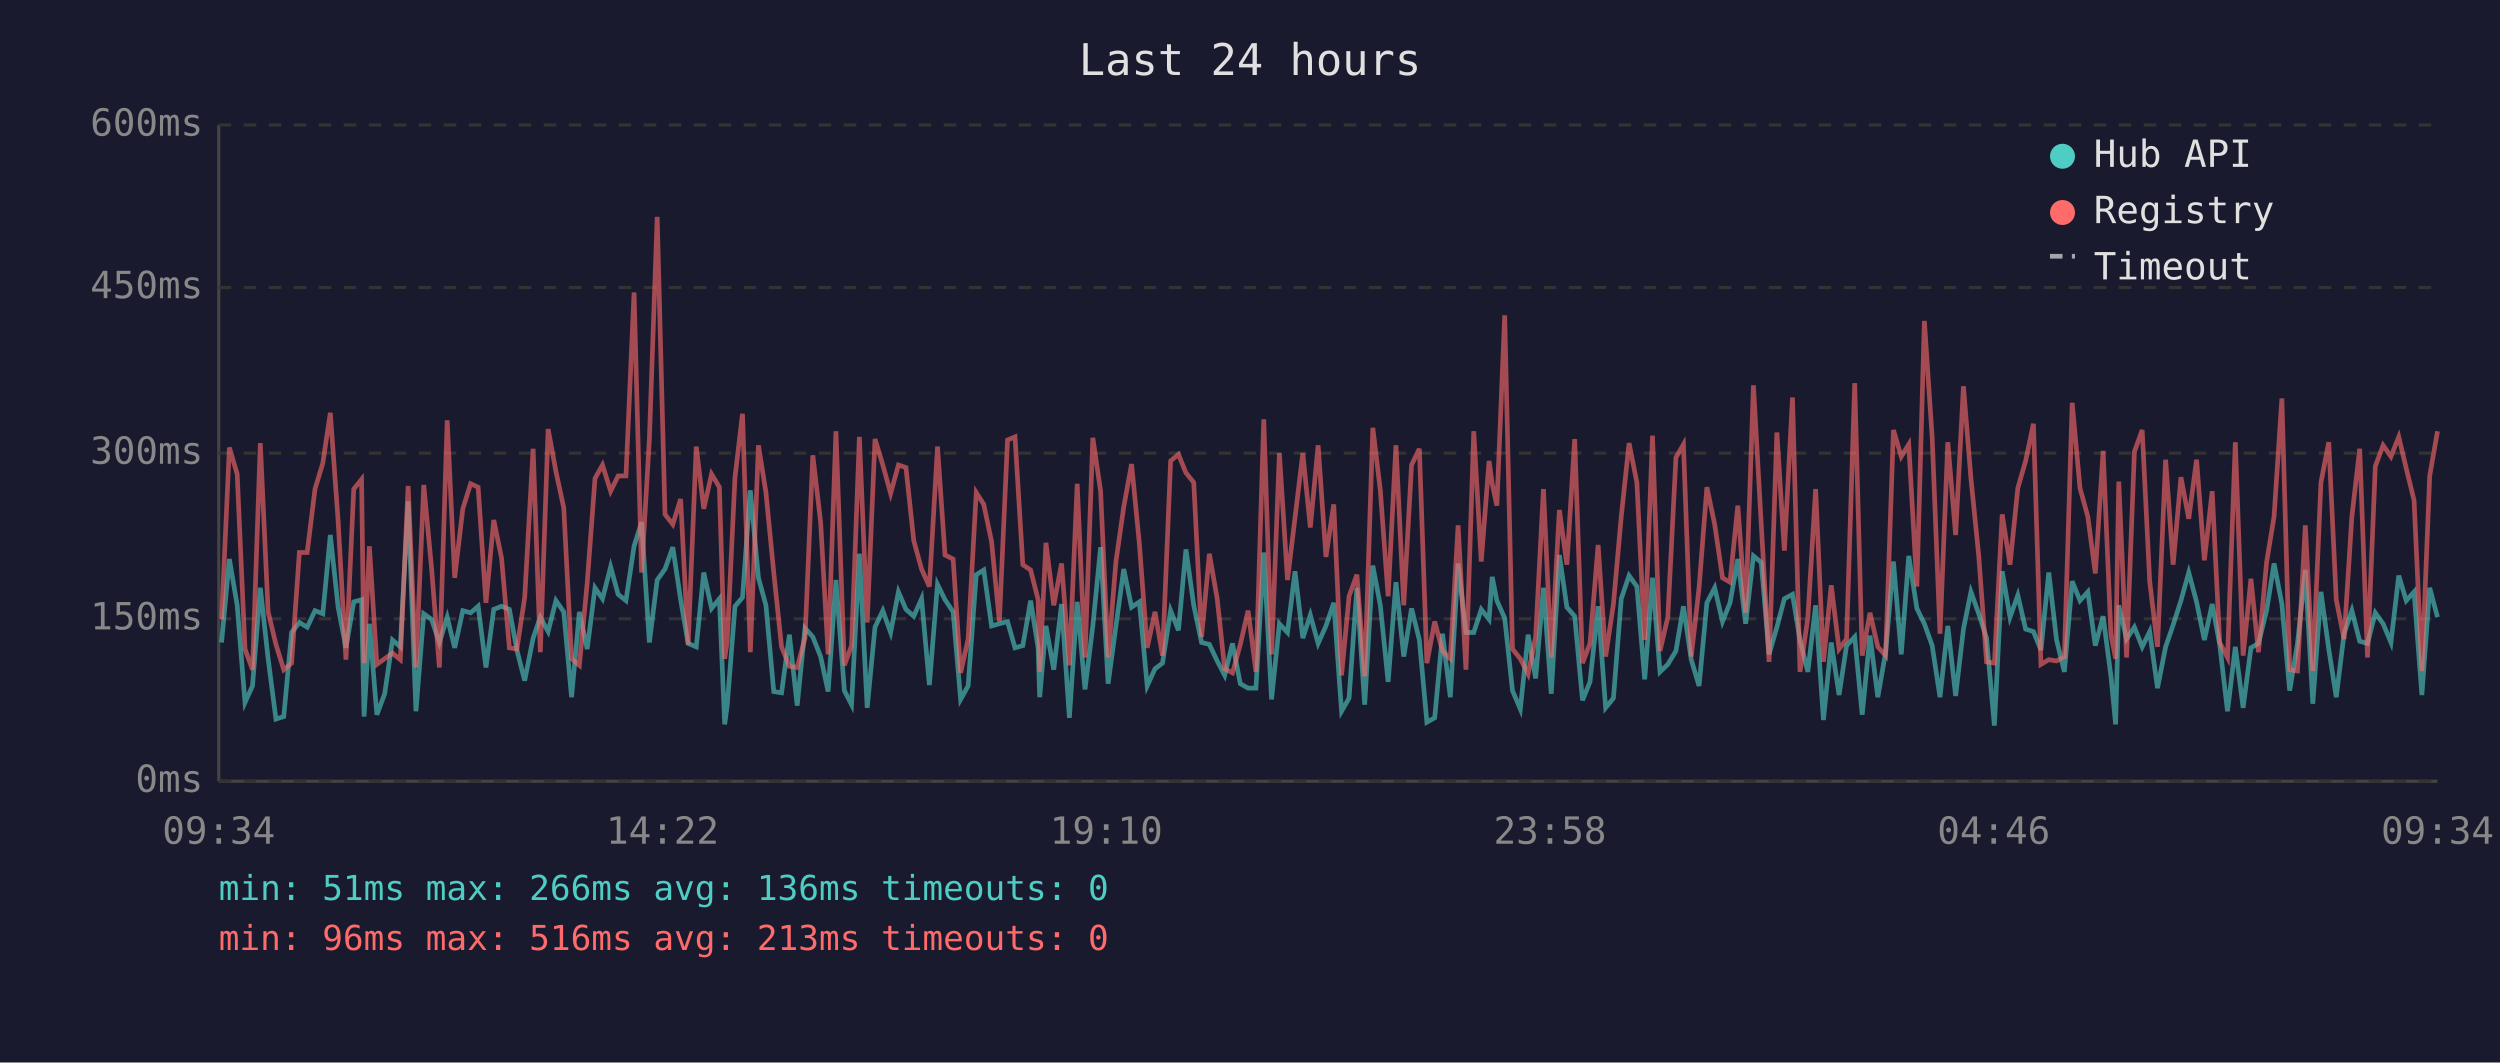
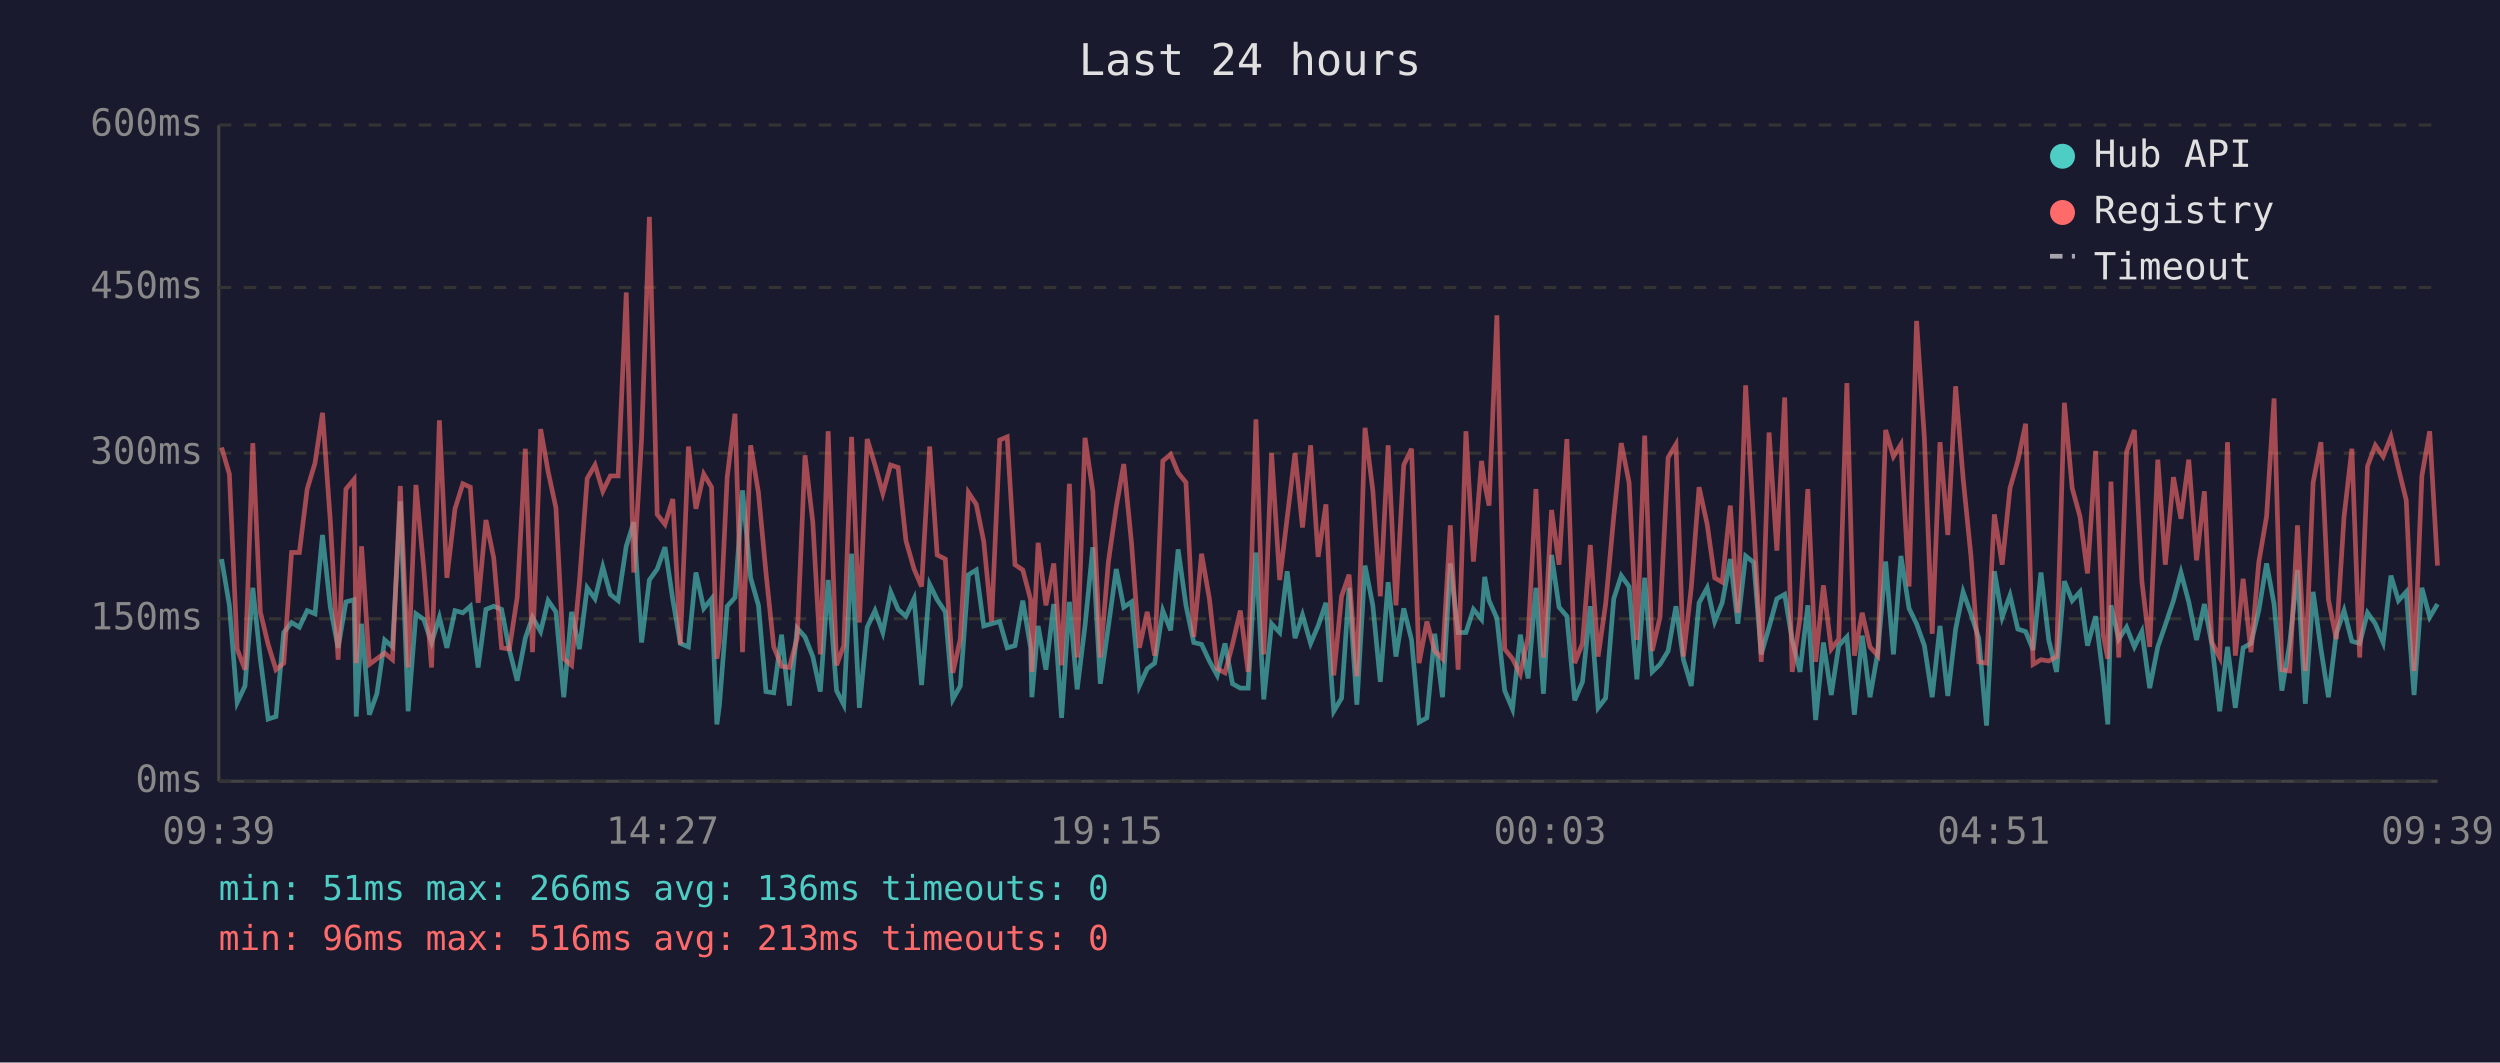
<svg xmlns="http://www.w3.org/2000/svg" viewBox="0 0 800 340" font-family="monospace" font-size="12">
  <rect width="800" height="340" fill="#1a1a2e" />
  <text x="400" y="24" fill="#e0e0e0" font-size="14" text-anchor="middle">Last 24 hours</text>
  <line x1="70" y1="40" x2="70" y2="250" stroke="#444" stroke-width="1" />
  <line x1="70" y1="250" x2="780" y2="250" stroke="#444" stroke-width="1" />
  <line x1="70" y1="250" x2="780" y2="250" stroke="#333" stroke-width="1" stroke-dasharray="4" />
  <text x="65" y="250" fill="#888" text-anchor="end" dominant-baseline="middle">0ms</text>
  <line x1="70" y1="198" x2="780" y2="198" stroke="#333" stroke-width="1" stroke-dasharray="4" />
  <text x="65" y="198" fill="#888" text-anchor="end" dominant-baseline="middle">150ms</text>
  <line x1="70" y1="145" x2="780" y2="145" stroke="#333" stroke-width="1" stroke-dasharray="4" />
  <text x="65" y="145" fill="#888" text-anchor="end" dominant-baseline="middle">300ms</text>
  <line x1="70" y1="92" x2="780" y2="92" stroke="#333" stroke-width="1" stroke-dasharray="4" />
  <text x="65" y="92" fill="#888" text-anchor="end" dominant-baseline="middle">450ms</text>
  <line x1="70" y1="40" x2="780" y2="40" stroke="#333" stroke-width="1" stroke-dasharray="4" />
  <text x="65" y="40" fill="#888" text-anchor="end" dominant-baseline="middle">600ms</text>
-   <text x="70" y="270" fill="#888" text-anchor="middle">09:34</text>
-   <text x="212" y="270" fill="#888" text-anchor="middle">14:22</text>
-   <text x="354" y="270" fill="#888" text-anchor="middle">19:10</text>
-   <text x="496" y="270" fill="#888" text-anchor="middle">23:58</text>
-   <text x="638" y="270" fill="#888" text-anchor="middle">04:46</text>
-   <text x="780" y="270" fill="#888" text-anchor="middle">09:34</text>
-   <polyline points="70.9,205.6 73.4,178.9 75.9,193.7 78.4,224.8 80.8,219.5 83.3,188.1 85.8,210.8 88.3,230.1 90.8,229.3 93.3,202.4 95.8,199.2 98.3,200.7 100.8,195.4 103.3,196.4 105.7,171.2 108.2,194.3 110.7,207.3 113.2,192.6 115.7,191.9 116.5,229.3 118.2,199.6 120.6,228.7 123.1,222.0 125.6,204.8 128.1,207.0 130.6,160.4 133.1,227.6 135.6,196.4 138.1,198.2 140.6,205.6 143.1,197.5 145.5,207.3 148.1,195.4 150.6,196.1 153.0,194.0 155.5,213.6 158.0,195.0 160.5,194.0 163.0,195.0 165.4,208.0 167.9,217.8 170.6,204.2 172.9,197.5 175.4,202.1 177.9,192.2 180.4,195.8 182.9,223.1 185.4,195.8 187.9,207.7 190.4,188.1 192.8,191.6 195.4,181.4 197.8,190.2 200.3,192.2 202.9,174.8 205.3,167.1 207.8,205.6 210.3,185.6 212.8,182.1 215.3,175.1 217.8,191.9 220.2,205.9 222.8,207.0 225.2,183.2 227.7,194.7 230.2,191.6 231.9,231.8 232.7,225.8 235.2,194.0 237.6,191.2 240.1,156.9 242.7,184.9 245.1,193.7 247.6,221.3 250.1,221.7 252.6,203.1 255.1,225.8 257.6,201.0 260.1,203.8 262.6,210.1 265.0,221.3 267.5,185.6 270.2,221.0 272.5,225.5 275.0,177.2 277.5,226.5 280.0,200.7 282.5,195.4 285.0,202.4 287.5,189.4 289.9,195.0 292.4,197.2 294.9,191.6 297.4,219.2 300.0,187.0 302.4,191.9 305.0,195.8 307.4,223.8 309.8,219.5 312.4,183.9 314.8,182.4 317.3,200.3 319.8,199.6 322.4,198.9 324.8,207.3 327.3,206.6 329.8,192.2 332.2,207.3 332.7,223.1 334.7,200.3 337.2,214.3 339.7,193.3 342.2,229.7 344.7,192.6 347.2,220.6 349.7,200.3 352.2,175.1 354.6,218.8 357.1,200.3 359.6,182.1 362.1,194.3 364.6,192.6 367.1,219.5 369.6,214.0 372.0,212.2 374.6,195.4 377.1,201.7 379.5,175.8 382.0,193.7 384.5,205.6 387.0,206.2 389.5,211.5 391.9,216.1 394.4,205.9 396.9,218.8 399.4,220.2 401.9,220.2 404.4,176.8 406.9,223.8 409.4,199.6 412.0,202.4 414.4,182.8 416.9,204.2 419.3,196.8 421.8,205.9 424.3,200.3 426.8,192.9 429.3,227.6 431.7,223.4 434.2,188.1 436.7,225.5 439.3,181.0 441.7,193.7 444.2,218.2 446.7,186.3 449.2,210.1 451.7,194.7 454.2,204.8 456.6,231.1 459.1,229.7 461.6,202.8 464.1,223.1 466.6,180.3 469.1,202.4 471.6,202.4 474.0,195.0 476.5,198.2 477.5,184.6 479.0,192.2 481.5,197.8 484.0,221.0 486.5,226.9 489.0,203.1 491.4,217.1 493.9,188.1 496.4,222.0 499.0,177.6 501.4,194.3 503.9,197.2 506.4,224.1 508.8,218.2 511.4,194.0 513.8,226.5 516.3,223.4 518.8,191.6 521.3,184.2 523.8,187.7 526.3,217.4 528.8,184.9 531.2,215.0 533.7,212.6 536.3,208.3 538.7,194.0 541.2,211.1 543.7,219.5 546.2,192.9 548.7,188.1 551.2,198.9 553.6,192.9 556.1,178.9 558.6,199.6 561.1,177.9 563.6,180.0 566.1,209.4 568.6,200.7 571.0,191.6 573.6,190.2 576.0,204.8 578.5,215.0 581.0,193.7 583.5,230.4 586.0,205.6 588.5,222.4 590.9,206.6 593.5,203.8 595.9,228.7 598.4,203.4 600.9,223.1 603.4,208.7 605.9,179.7 608.4,209.4 610.8,177.9 613.4,194.7 615.8,199.6 618.3,206.6 620.8,223.1 623.3,200.3 625.8,222.7 628.3,201.3 630.7,189.4 633.2,196.4 635.7,204.2 638.2,232.2 640.7,182.8 643.2,197.5 645.7,190.5 648.2,201.3 650.7,202.1 653.1,208.0 655.6,183.2 658.1,204.8 660.6,215.0 663.1,186.0 665.6,192.2 668.1,189.4 670.5,206.6 673.0,197.2 675.5,216.4 677.0,231.8 678.0,193.7 680.5,204.5 683.0,200.7 685.5,207.0 687.9,202.1 690.4,220.2 693.0,207.0 695.4,200.0 697.9,192.2 700.4,183.2 702.9,192.6 705.4,204.8 707.9,193.3 710.3,206.2 712.8,227.6 715.3,207.0 717.8,226.5 720.3,207.3 722.7,205.9 725.3,195.4 727.7,180.3 730.2,193.3 732.7,221.0 735.2,205.9 737.7,182.4 740.1,225.2 742.7,189.4 745.2,207.7 747.6,223.1 750.1,202.8 752.6,195.4 755.1,205.2 757.6,205.9 760.1,196.1 762.6,199.6 765.1,205.6 767.6,184.2 770.0,192.2 772.5,189.4 775.0,222.4 777.5,188.1 780.0,197.5" fill="none" stroke="#4ecdc4" stroke-width="1.5" opacity="0.6" />
-   <polyline points="70.9,198.2 73.4,143.2 75.9,151.7 78.4,207.7 80.8,214.3 83.3,141.8 85.8,195.8 88.3,206.2 90.8,214.3 93.3,212.2 95.8,176.8 98.3,176.8 100.8,156.5 103.3,148.2 105.7,132.1 108.2,166.7 110.7,211.1 113.2,156.5 115.7,153.4 116.5,212.2 118.2,174.8 120.6,212.6 123.1,210.8 125.6,209.0 128.1,211.1 130.6,155.5 133.1,213.6 135.6,155.2 138.1,181.8 140.6,213.6 143.1,134.5 145.5,184.9 148.1,162.8 150.6,154.8 153.0,155.9 155.5,192.9 158.0,166.4 160.5,178.6 163.0,207.3 165.4,207.7 167.9,191.2 170.6,143.6 172.9,208.7 175.4,137.3 177.9,150.9 180.4,162.5 182.9,210.8 185.4,212.9 187.9,186.6 190.4,153.1 192.8,148.8 195.4,157.2 197.8,152.3 200.3,152.3 202.9,93.6 205.3,183.2 207.8,140.5 210.3,69.4 212.8,164.6 215.3,167.8 217.8,159.7 220.2,206.2 222.8,142.9 225.2,162.8 227.7,151.7 230.2,155.9 231.9,210.8 232.7,205.2 235.2,152.7 237.6,132.4 240.1,208.7 242.7,142.5 245.1,157.6 247.6,183.2 250.1,207.0 252.6,213.2 255.1,213.6 257.6,204.2 260.1,145.7 262.6,167.1 265.0,209.4 267.5,138.0 270.2,212.9 272.5,206.6 275.0,139.8 277.5,199.2 280.0,140.5 282.5,148.8 285.0,157.9 287.5,148.8 289.9,149.6 292.4,173.0 294.9,182.1 297.4,187.7 300.0,142.9 302.4,177.6 305.0,178.9 307.4,215.3 309.8,204.5 312.4,157.6 314.8,161.4 317.3,173.3 319.8,198.9 322.4,140.8 324.8,139.8 327.3,180.7 329.8,182.4 332.2,191.9 332.7,215.0 334.7,173.7 337.2,193.7 339.7,180.3 342.2,212.9 344.7,154.8 347.2,210.4 349.7,140.1 352.2,157.2 354.6,210.4 357.1,179.7 359.6,162.2 362.1,148.5 364.6,174.0 367.1,207.3 369.6,195.8 372.0,209.8 374.6,147.5 377.1,145.4 379.5,151.3 382.0,154.4 384.5,203.8 387.0,177.2 389.5,191.6 391.9,214.0 394.4,215.3 396.9,206.2 399.4,195.4 401.9,215.0 404.4,134.2 406.9,209.4 409.4,145.0 412.0,185.6 414.4,165.7 416.9,145.0 419.3,168.8 421.8,142.5 424.3,178.2 426.8,161.4 429.3,216.1 431.7,190.8 434.2,183.9 436.7,216.4 439.3,136.9 441.7,156.9 444.2,190.8 446.7,142.5 449.2,193.7 451.7,148.8 454.2,143.6 456.6,212.2 459.1,198.9 461.6,208.3 464.1,210.8 466.6,168.1 469.1,214.3 471.6,138.0 474.0,179.7 476.5,147.5 477.5,154.8 479.0,161.8 481.5,100.9 484.0,207.7 486.5,210.8 489.0,215.7 491.4,203.8 493.9,156.5 496.4,210.4 499.0,163.2 501.4,180.7 503.9,140.5 506.4,212.2 508.8,205.9 511.4,174.4 513.8,210.1 516.3,193.3 518.8,165.3 521.3,141.8 523.8,154.4 526.3,204.8 528.8,139.4 531.2,208.3 533.7,197.5 536.3,146.4 538.7,142.2 541.2,210.1 543.7,188.1 546.2,155.9 548.7,167.8 551.2,184.9 553.6,186.3 556.1,161.8 558.6,196.1 561.1,123.3 563.6,167.8 566.1,211.8 568.6,138.4 571.0,176.2 573.6,127.2 576.0,215.0 578.5,197.8 581.0,156.5 583.5,211.8 586.0,187.3 588.5,207.7 590.9,204.5 593.5,122.6 595.9,209.8 598.4,196.1 600.9,207.0 603.4,209.8 605.9,137.6 608.4,146.1 610.8,142.2 613.4,187.7 615.8,102.7 618.3,140.1 620.8,202.8 623.3,141.5 625.8,171.2 628.3,123.6 630.7,153.1 633.2,177.9 635.7,211.8 638.2,212.2 640.7,164.6 643.2,180.7 645.7,156.2 648.2,147.5 650.7,135.6 653.1,212.6 655.6,211.1 658.1,211.5 660.6,210.1 663.1,128.9 665.6,156.2 668.1,165.3 670.5,183.5 673.0,144.3 675.5,203.1 677.0,210.8 678.0,154.1 680.5,210.4 683.0,144.6 685.5,137.6 687.9,186.0 690.4,207.0 693.0,147.1 695.4,180.7 697.9,152.7 700.4,166.0 702.9,147.1 705.4,179.3 707.9,157.2 710.3,205.6 712.8,210.4 715.3,141.5 717.8,209.8 720.3,185.2 722.7,208.7 725.3,180.0 727.7,165.3 730.2,127.5 732.7,214.3 735.2,214.7 737.7,168.1 740.1,214.7 742.7,154.4 745.2,141.5 747.6,191.9 750.1,204.5 752.6,165.3 755.1,143.6 757.6,210.4 760.1,149.2 762.6,142.5 765.1,146.1 767.6,139.8 770.0,149.9 772.5,160.1 775.0,214.7 777.5,152.3 780.0,138.0" fill="none" stroke="#ff6b6b" stroke-width="1.5" opacity="0.6" />
+   <text x="70" y="270" fill="#888" text-anchor="middle">09:39</text>
+   <text x="212" y="270" fill="#888" text-anchor="middle">14:27</text>
+   <text x="354" y="270" fill="#888" text-anchor="middle">19:15</text>
+   <text x="496" y="270" fill="#888" text-anchor="middle">00:03</text>
+   <text x="638" y="270" fill="#888" text-anchor="middle">04:51</text>
+   <text x="780" y="270" fill="#888" text-anchor="middle">09:39</text>
+   <polyline points="70.9,178.9 73.4,193.7 75.9,224.8 78.4,219.5 80.9,188.1 83.3,210.8 85.8,230.1 88.3,229.3 90.8,202.4 93.3,199.2 95.8,200.7 98.3,195.4 100.8,196.4 103.2,171.2 105.7,194.3 108.2,207.3 110.7,192.6 113.3,191.9 114.0,229.3 115.7,199.6 118.2,228.7 120.6,222.0 123.1,204.8 125.6,207.0 128.1,160.4 130.6,227.6 133.1,196.4 135.6,198.2 138.1,205.6 140.6,197.5 143.0,207.3 145.6,195.4 148.1,196.1 150.5,194.0 153.0,213.6 155.5,195.0 158.0,194.0 160.5,195.0 163.0,208.0 165.5,217.8 168.1,204.2 170.4,197.5 173.0,202.1 175.4,192.2 177.9,195.8 180.4,223.1 182.9,195.8 185.4,207.7 187.9,188.1 190.4,191.6 192.9,181.4 195.3,190.2 197.8,192.2 200.4,174.8 202.8,167.1 205.3,205.6 207.8,185.6 210.3,182.1 212.8,175.1 215.3,191.9 217.7,205.9 220.3,207.0 222.7,183.2 225.2,194.7 227.7,191.6 229.4,231.8 230.2,225.8 232.7,194.0 235.2,191.2 237.6,156.9 240.2,184.9 242.7,193.7 245.1,221.3 247.6,221.7 250.1,203.1 252.6,225.8 255.1,201.0 257.6,203.8 260.1,210.1 262.5,221.3 265.0,185.6 267.7,221.0 270.0,225.5 272.5,177.2 275.0,226.5 277.5,200.7 280.0,195.4 282.5,202.4 285.0,189.4 287.4,195.0 289.9,197.2 292.5,191.6 294.9,219.2 297.5,187.0 299.9,191.9 302.5,195.8 304.9,223.8 307.3,219.5 309.9,183.9 312.4,182.4 314.8,200.3 317.3,199.6 319.9,198.9 322.3,207.3 324.8,206.6 327.3,192.2 329.8,207.3 330.2,223.1 332.2,200.3 334.7,214.3 337.2,193.3 339.7,229.7 342.2,192.6 344.7,220.6 347.2,200.3 349.7,175.1 352.1,218.8 354.7,200.3 357.2,182.1 359.6,194.3 362.1,192.6 364.6,219.5 367.1,214.0 369.5,212.2 372.1,195.4 374.6,201.7 377.0,175.8 379.5,193.7 382.0,205.6 384.5,206.2 387.0,211.5 389.5,216.1 392.0,205.9 394.4,218.8 396.9,220.2 399.4,220.2 401.9,176.8 404.4,223.8 406.9,199.6 409.5,202.4 411.9,182.8 414.4,204.2 416.8,196.8 419.4,205.9 421.8,200.3 424.3,192.9 426.8,227.6 429.3,223.4 431.7,188.1 434.2,225.5 436.8,181.0 439.3,193.7 441.7,218.2 444.2,186.3 446.7,210.1 449.2,194.7 451.7,204.8 454.1,231.1 456.6,229.7 459.1,202.8 461.6,223.1 464.1,180.3 466.6,202.4 469.1,202.4 471.5,195.0 474.1,198.2 475.1,184.6 476.5,192.2 479.0,197.8 481.5,221.0 484.0,226.9 486.5,203.1 489.0,217.1 491.5,188.1 493.9,222.0 496.5,177.6 498.9,194.3 501.4,197.2 503.9,224.1 506.4,218.2 508.9,194.0 511.4,226.5 513.8,223.4 516.4,191.6 518.8,184.2 521.3,187.7 523.8,217.4 526.3,184.9 528.7,215.0 531.2,212.6 533.8,208.3 536.3,194.0 538.7,211.1 541.2,219.5 543.7,192.9 546.3,188.1 548.7,198.9 551.1,192.9 553.7,178.9 556.1,199.6 558.6,177.9 561.2,180.0 563.6,209.4 566.1,200.7 568.6,191.6 571.1,190.2 573.5,204.8 576.0,215.0 578.5,193.7 581.0,230.4 583.5,205.6 586.0,222.4 588.4,206.6 591.0,203.8 593.4,228.7 595.9,203.4 598.4,223.1 600.9,208.7 603.4,179.7 605.9,209.4 608.3,177.9 610.9,194.7 613.3,199.6 615.8,206.6 618.3,223.1 620.8,200.3 623.3,222.7 625.8,201.3 628.2,189.4 630.7,196.4 633.2,204.2 635.7,232.2 638.2,182.8 640.7,197.5 643.2,190.5 645.7,201.3 648.2,202.1 650.6,208.0 653.1,183.2 655.6,204.8 658.1,215.0 660.6,186.0 663.1,192.2 665.6,189.4 668.0,206.6 670.6,197.2 673.0,216.4 674.5,231.8 675.5,193.7 678.0,204.5 680.5,200.7 683.0,207.0 685.4,202.1 687.9,220.2 690.5,207.0 692.9,200.0 695.5,192.2 697.9,183.2 700.4,192.6 702.9,204.8 705.4,193.3 707.8,206.2 710.3,227.6 712.8,207.0 715.3,226.5 717.8,207.3 720.3,205.9 722.8,195.4 725.3,180.3 727.7,193.3 730.2,221.0 732.7,205.9 735.2,182.4 737.7,225.2 740.2,189.4 742.7,207.7 745.1,223.1 747.6,202.8 750.1,195.4 752.6,205.2 755.1,205.9 757.6,196.1 760.1,199.6 762.6,205.6 765.1,184.2 767.5,192.2 770.0,189.4 772.5,222.4 775.0,188.1 777.5,197.5 780.0,193.3" fill="none" stroke="#4ecdc4" stroke-width="1.5" opacity="0.6" />
+   <polyline points="70.9,143.2 73.4,151.7 75.9,207.7 78.4,214.3 80.9,141.8 83.3,195.8 85.8,206.2 88.3,214.3 90.8,212.2 93.3,176.8 95.8,176.8 98.3,156.5 100.8,148.2 103.2,132.1 105.7,166.7 108.2,211.1 110.7,156.5 113.3,153.4 114.0,212.2 115.7,174.8 118.2,212.6 120.6,210.8 123.1,209.0 125.6,211.1 128.1,155.5 130.6,213.6 133.1,155.2 135.6,181.8 138.1,213.6 140.6,134.5 143.0,184.9 145.6,162.8 148.1,154.8 150.5,155.9 153.0,192.9 155.5,166.4 158.0,178.6 160.5,207.3 163.0,207.7 165.5,191.2 168.1,143.6 170.4,208.7 173.0,137.3 175.4,150.9 177.9,162.5 180.4,210.8 182.9,212.9 185.4,186.6 187.9,153.1 190.4,148.8 192.9,157.2 195.3,152.3 197.8,152.3 200.4,93.6 202.8,183.2 205.3,140.5 207.8,69.4 210.3,164.6 212.8,167.8 215.3,159.7 217.7,206.2 220.3,142.9 222.7,162.8 225.2,151.7 227.7,155.9 229.4,210.8 230.2,205.2 232.7,152.7 235.2,132.4 237.6,208.7 240.2,142.5 242.7,157.6 245.1,183.2 247.6,207.0 250.1,213.2 252.6,213.6 255.1,204.2 257.6,145.7 260.1,167.1 262.5,209.4 265.0,138.0 267.7,212.9 270.0,206.6 272.5,139.8 275.0,199.2 277.5,140.5 280.0,148.8 282.5,157.9 285.0,148.8 287.4,149.6 289.9,173.0 292.5,182.1 294.9,187.7 297.5,142.9 299.9,177.6 302.5,178.9 304.9,215.3 307.3,204.5 309.9,157.6 312.4,161.4 314.8,173.3 317.3,198.9 319.9,140.8 322.3,139.8 324.8,180.7 327.3,182.4 329.8,191.9 330.2,215.0 332.2,173.7 334.7,193.7 337.2,180.3 339.7,212.9 342.2,154.8 344.7,210.4 347.2,140.1 349.7,157.2 352.1,210.4 354.7,179.7 357.2,162.2 359.6,148.5 362.1,174.0 364.6,207.3 367.1,195.8 369.5,209.8 372.1,147.5 374.6,145.4 377.0,151.3 379.5,154.4 382.0,203.8 384.5,177.2 387.0,191.6 389.5,214.0 392.0,215.3 394.4,206.2 396.9,195.4 399.4,215.0 401.9,134.2 404.4,209.4 406.9,145.0 409.5,185.6 411.9,165.7 414.4,145.0 416.8,168.8 419.4,142.5 421.8,178.2 424.3,161.4 426.8,216.1 429.3,190.8 431.7,183.9 434.2,216.4 436.8,136.9 439.3,156.9 441.7,190.8 444.2,142.5 446.7,193.7 449.2,148.8 451.7,143.6 454.1,212.2 456.6,198.9 459.1,208.3 461.6,210.8 464.1,168.1 466.6,214.3 469.1,138.0 471.5,179.7 474.1,147.5 475.1,154.8 476.5,161.8 479.0,100.9 481.5,207.7 484.0,210.8 486.5,215.7 489.0,203.8 491.5,156.5 493.9,210.4 496.5,163.2 498.9,180.7 501.4,140.5 503.9,212.2 506.4,205.9 508.9,174.4 511.4,210.1 513.8,193.3 516.4,165.3 518.8,141.8 521.3,154.4 523.8,204.8 526.3,139.4 528.7,208.3 531.2,197.5 533.8,146.4 536.3,142.2 538.7,210.1 541.2,188.1 543.7,155.9 546.3,167.8 548.7,184.9 551.1,186.3 553.7,161.8 556.1,196.1 558.6,123.3 561.2,167.8 563.6,211.8 566.1,138.4 568.6,176.2 571.1,127.2 573.5,215.0 576.0,197.8 578.5,156.5 581.0,211.8 583.5,187.3 586.0,207.7 588.4,204.5 591.0,122.6 593.4,209.8 595.9,196.1 598.4,207.0 600.9,209.8 603.4,137.6 605.9,146.1 608.3,142.2 610.9,187.7 613.3,102.7 615.8,140.1 618.3,202.8 620.8,141.5 623.3,171.2 625.8,123.6 628.2,153.1 630.7,177.9 633.2,211.8 635.7,212.2 638.2,164.6 640.7,180.7 643.2,156.2 645.7,147.5 648.2,135.6 650.6,212.6 653.1,211.1 655.6,211.5 658.1,210.1 660.6,128.9 663.1,156.2 665.6,165.3 668.0,183.5 670.6,144.3 673.0,203.1 674.5,210.8 675.5,154.1 678.0,210.4 680.5,144.6 683.0,137.6 685.4,186.0 687.9,207.0 690.5,147.1 692.9,180.7 695.5,152.7 697.9,166.0 700.4,147.1 702.9,179.3 705.4,157.2 707.8,205.6 710.3,210.4 712.8,141.5 715.3,209.8 717.8,185.2 720.3,208.7 722.8,180.0 725.3,165.3 727.7,127.5 730.2,214.3 732.7,214.7 735.2,168.1 737.7,214.7 740.2,154.4 742.7,141.5 745.1,191.9 747.6,204.5 750.1,165.3 752.6,143.6 755.1,210.4 757.6,149.2 760.1,142.5 762.6,146.1 765.1,139.8 767.5,149.9 770.0,160.1 772.5,214.7 775.0,152.3 777.5,138.0 780.0,181.0" fill="none" stroke="#ff6b6b" stroke-width="1.5" opacity="0.6" />
  <circle cx="660" cy="50" r="4" fill="#4ecdc4" />
  <text x="670" y="50" fill="#e0e0e0" dominant-baseline="middle">Hub API</text>
  <circle cx="660" cy="68" r="4" fill="#ff6b6b" />
  <text x="670" y="68" fill="#e0e0e0" dominant-baseline="middle">Registry</text>
  <line x1="656" y1="82" x2="664" y2="82" stroke="#e0e0e0" stroke-width="1.5" stroke-dasharray="4,3" opacity="0.7" />
  <text x="670" y="86" fill="#e0e0e0" dominant-baseline="middle">Timeout</text>
  <text x="70" y="288" fill="#4ecdc4" font-size="11">min: 51ms  max: 266ms  avg: 136ms  timeouts: 0</text>
  <text x="70" y="304" fill="#ff6b6b" font-size="11">min: 96ms  max: 516ms  avg: 213ms  timeouts: 0</text>
</svg>
